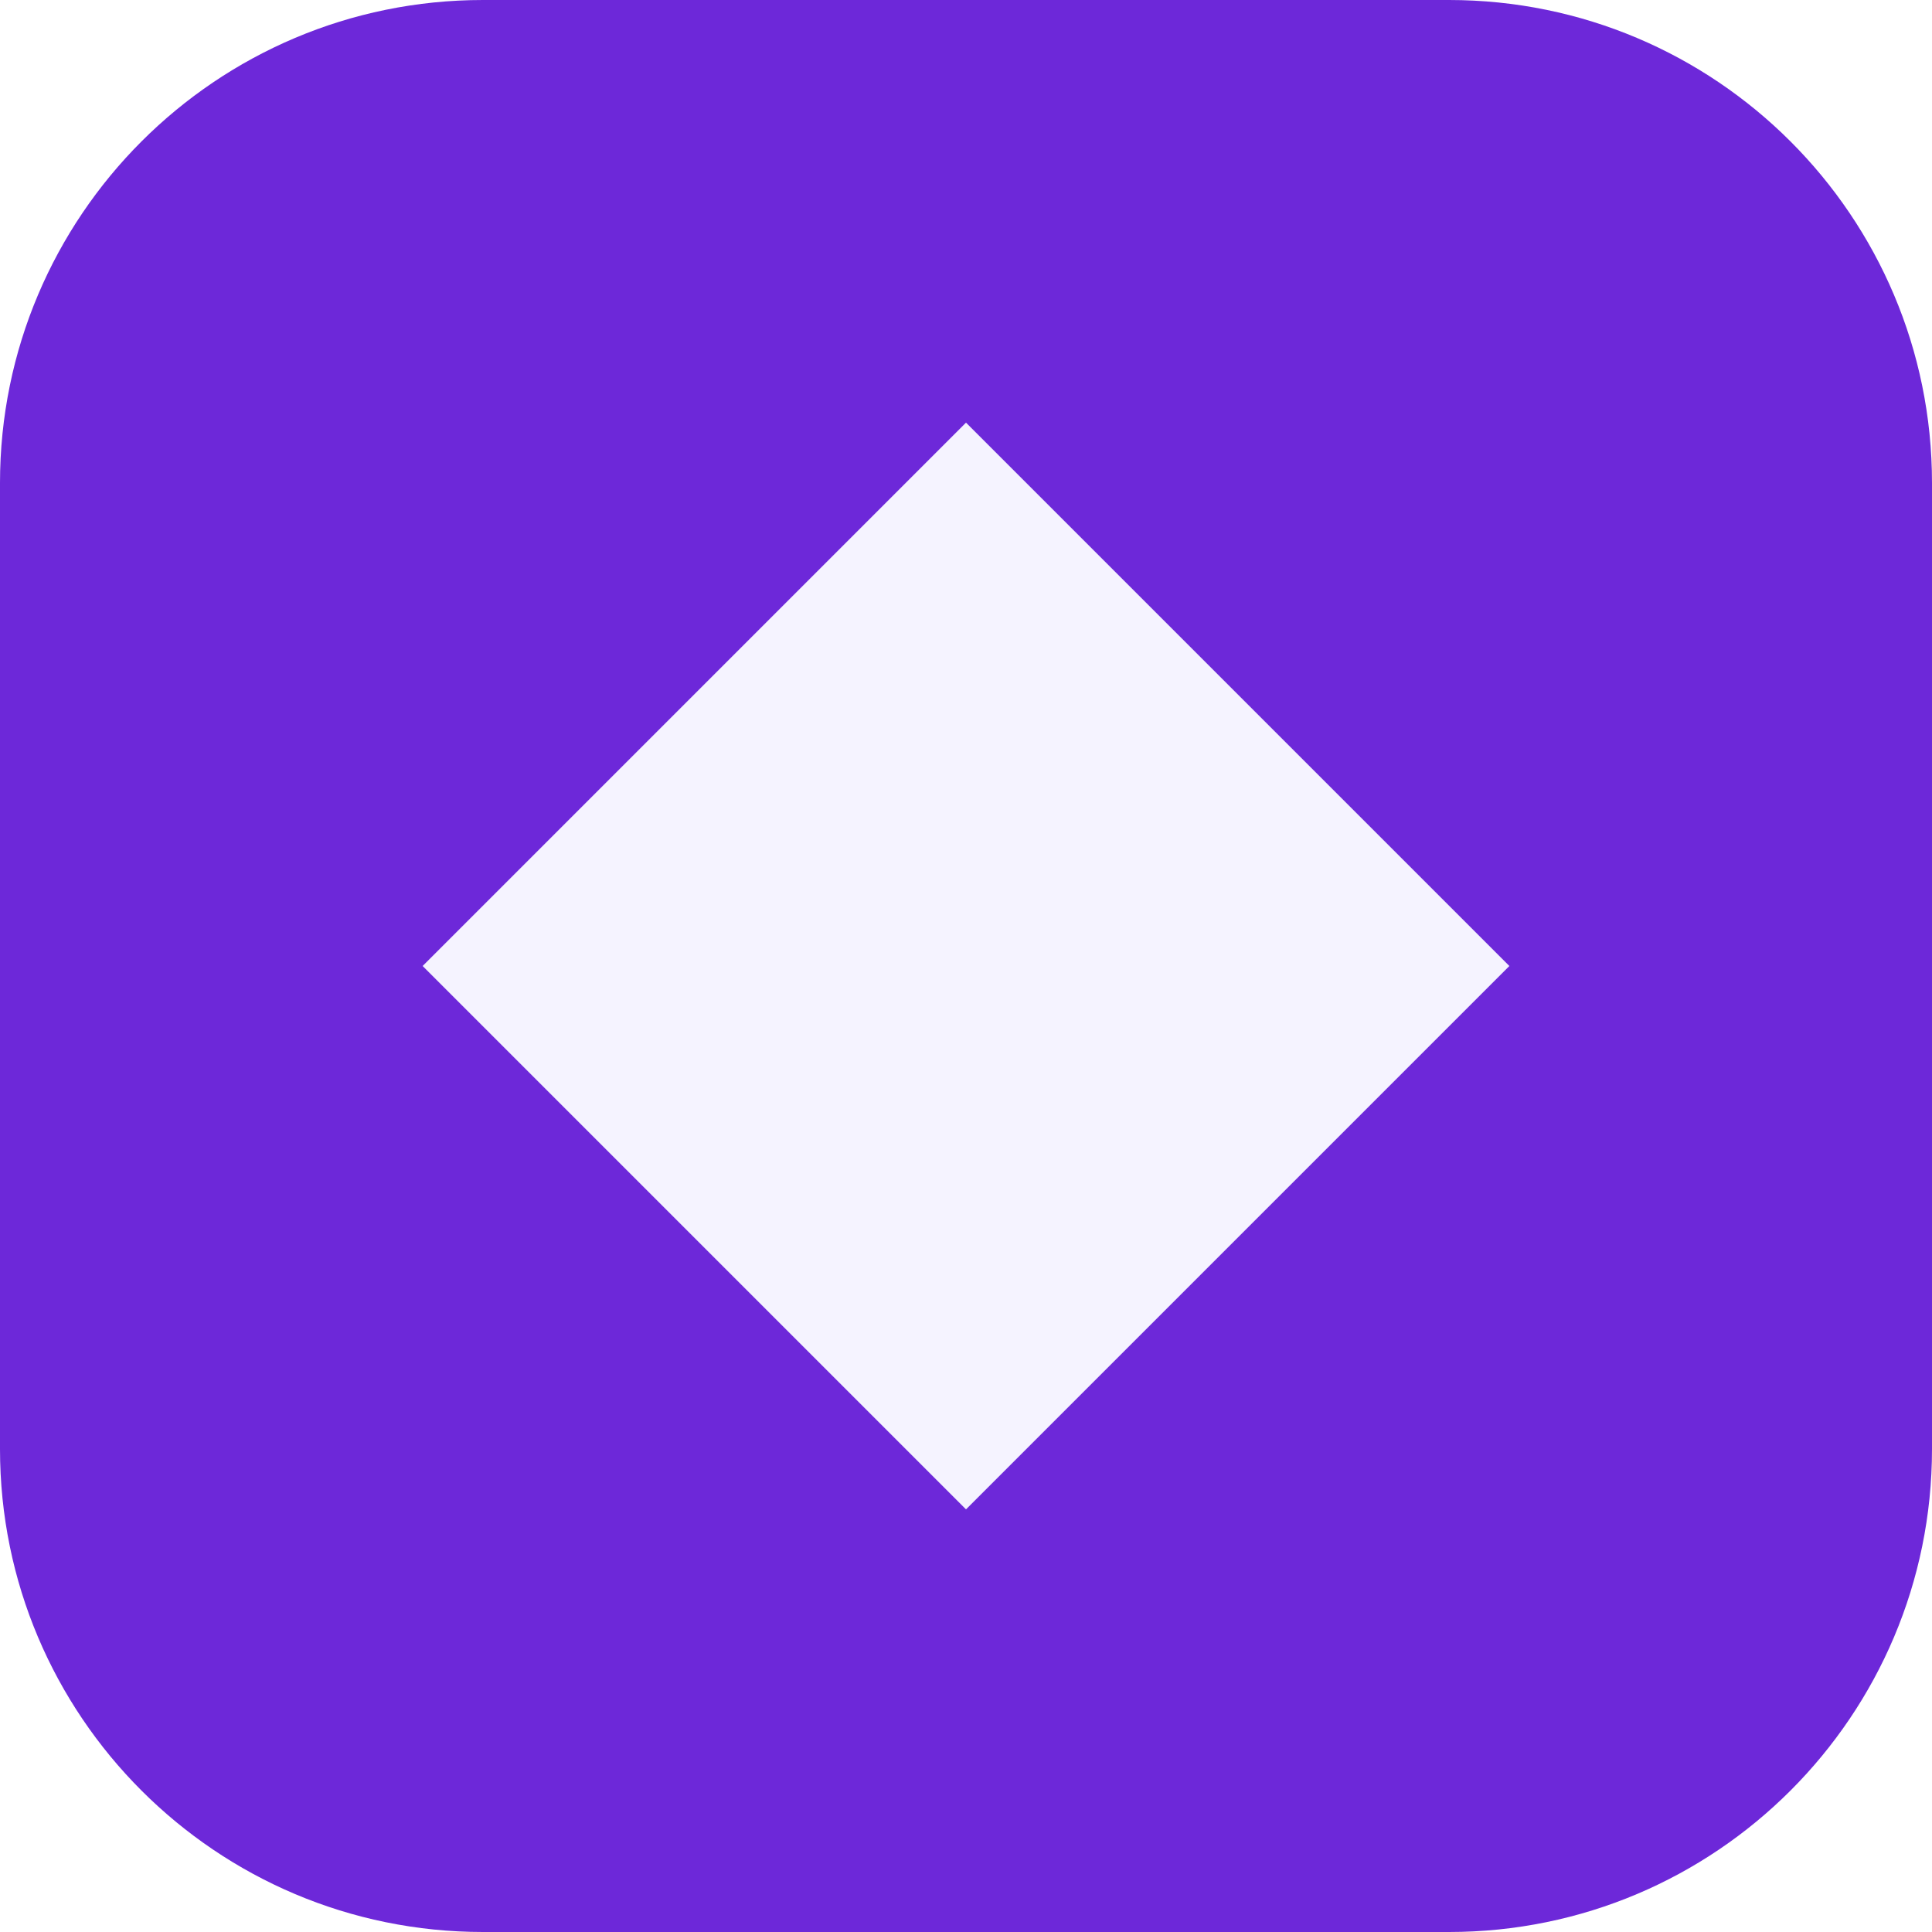
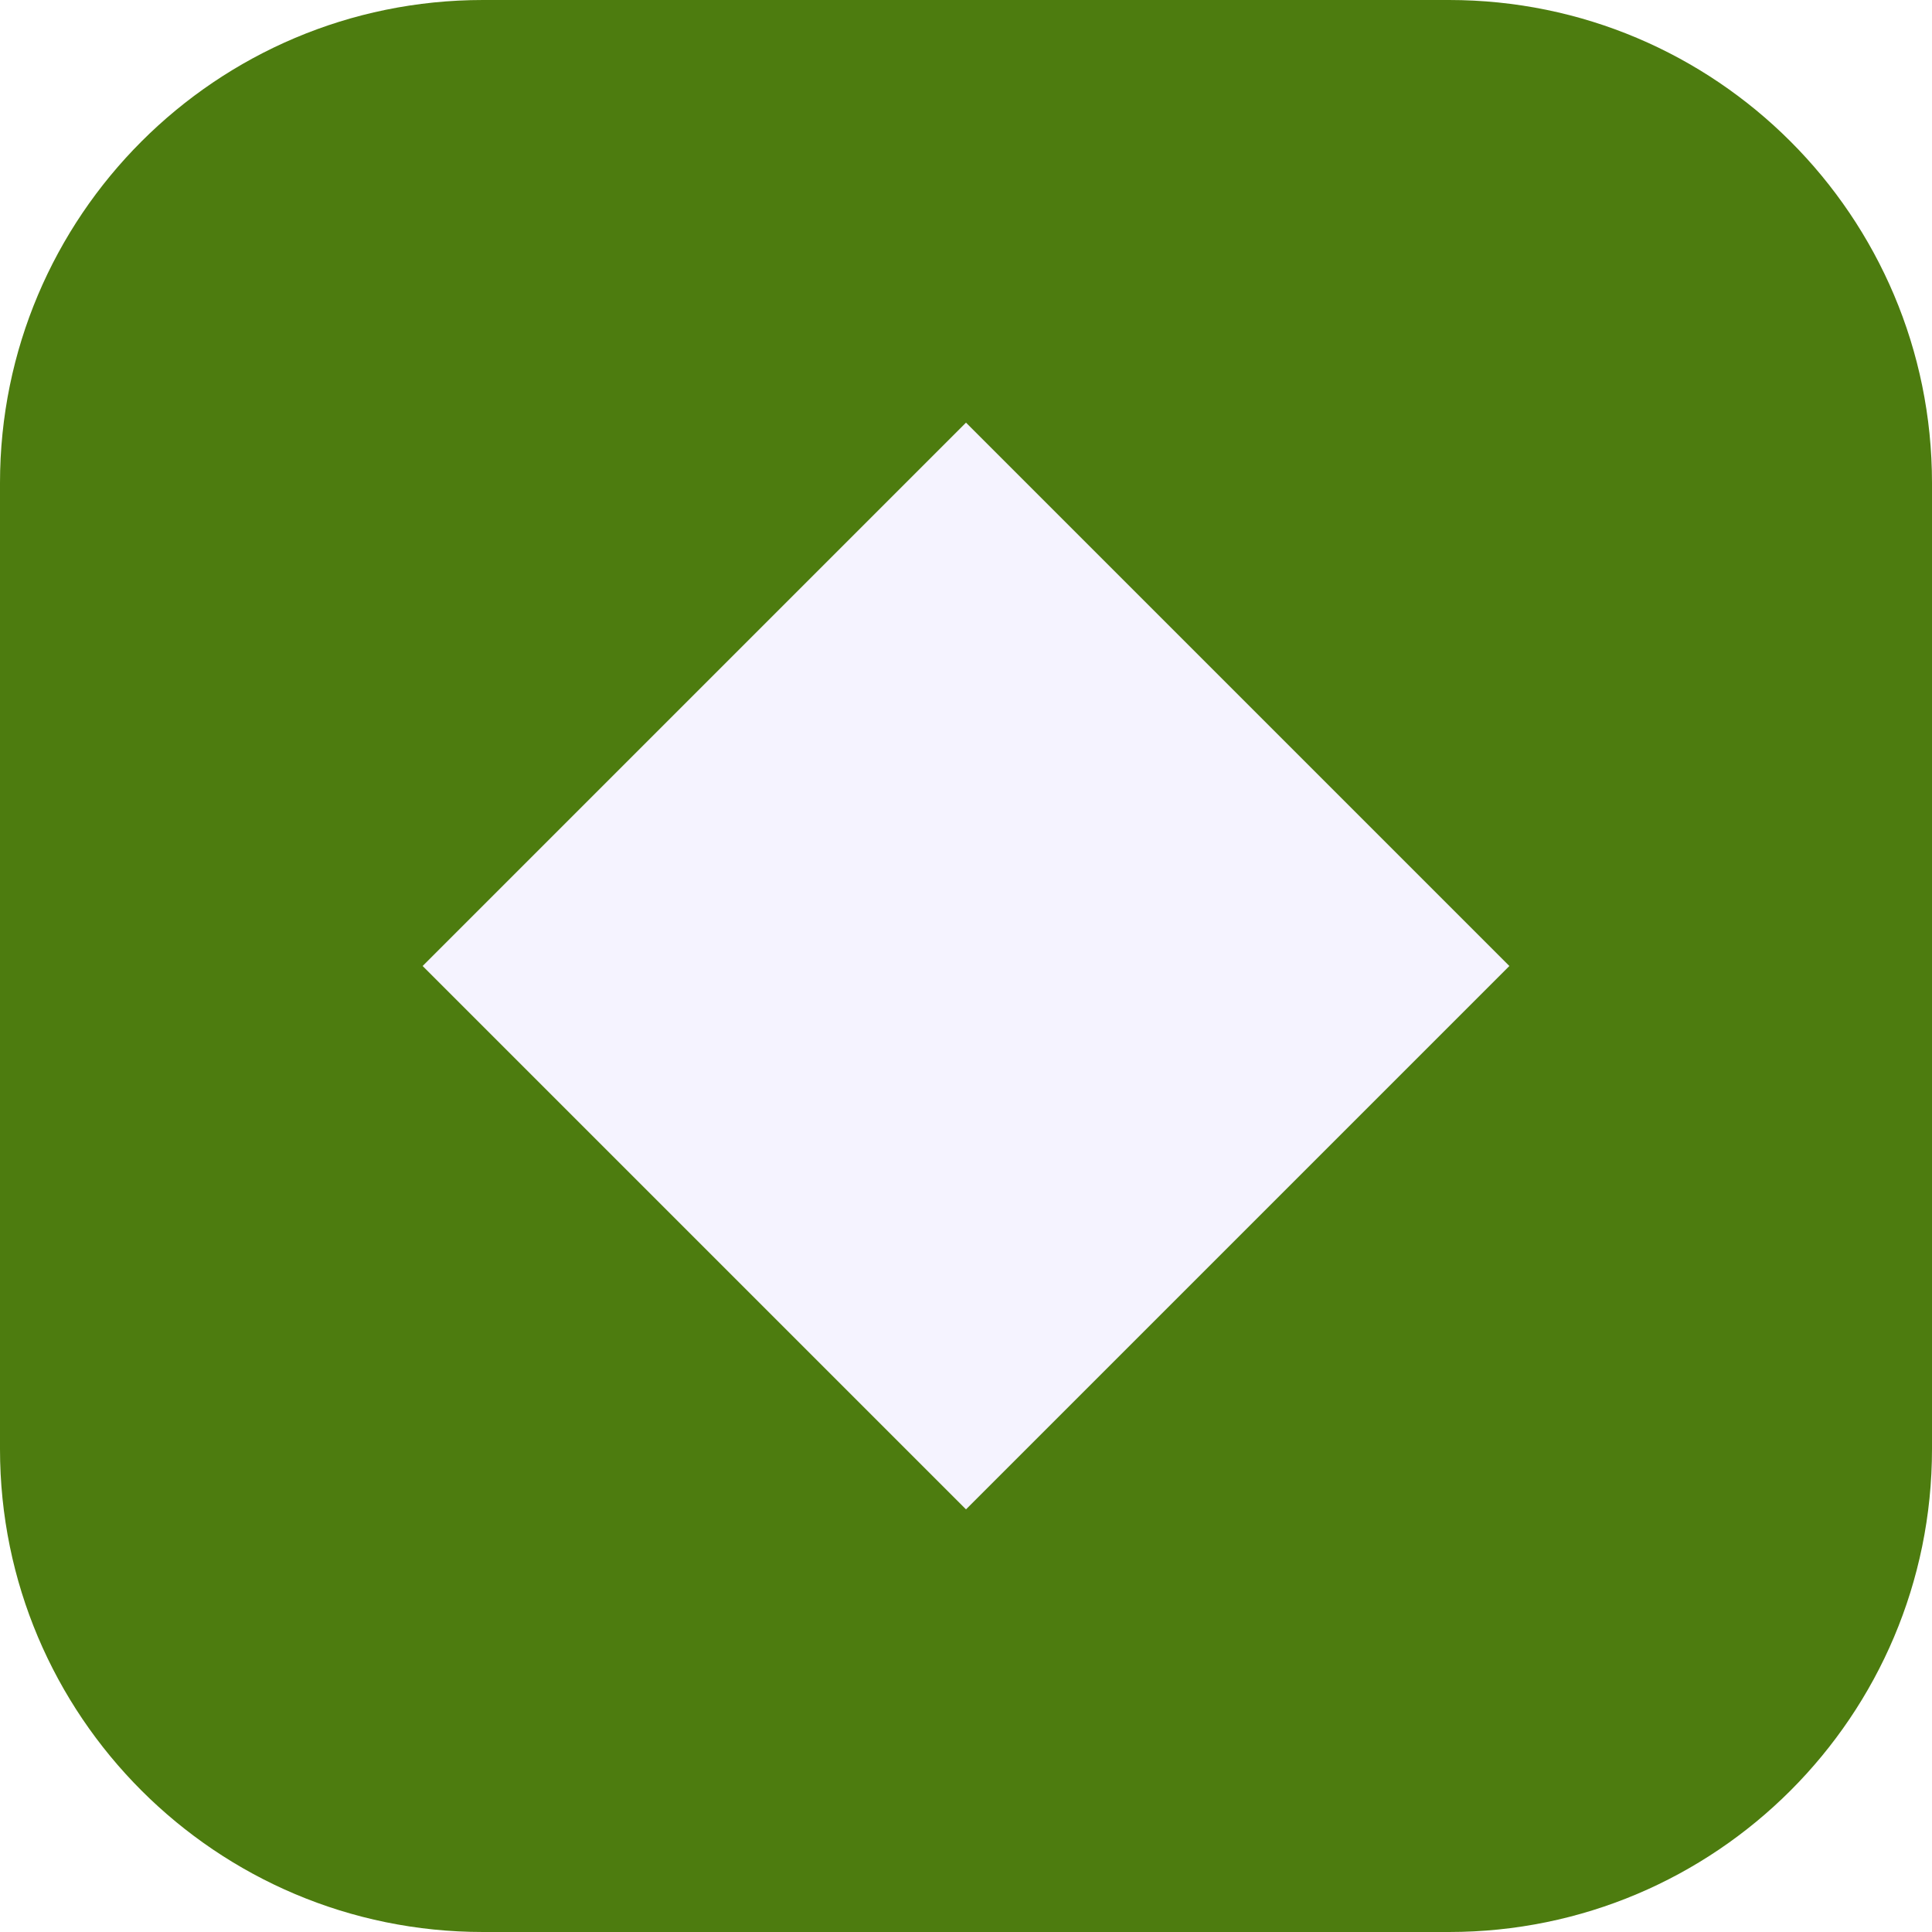
<svg xmlns="http://www.w3.org/2000/svg" viewBox="0 0 32 32">
-   <rect width="32" height="32" rx="8" fill="#6d28d9" />
+   <rect width="32" height="32" rx="8" fill="#4d7c0f" />
  <path fill="#f5f3ff" d="M16 7l9 9-9 9-9-9z" />
</svg>
